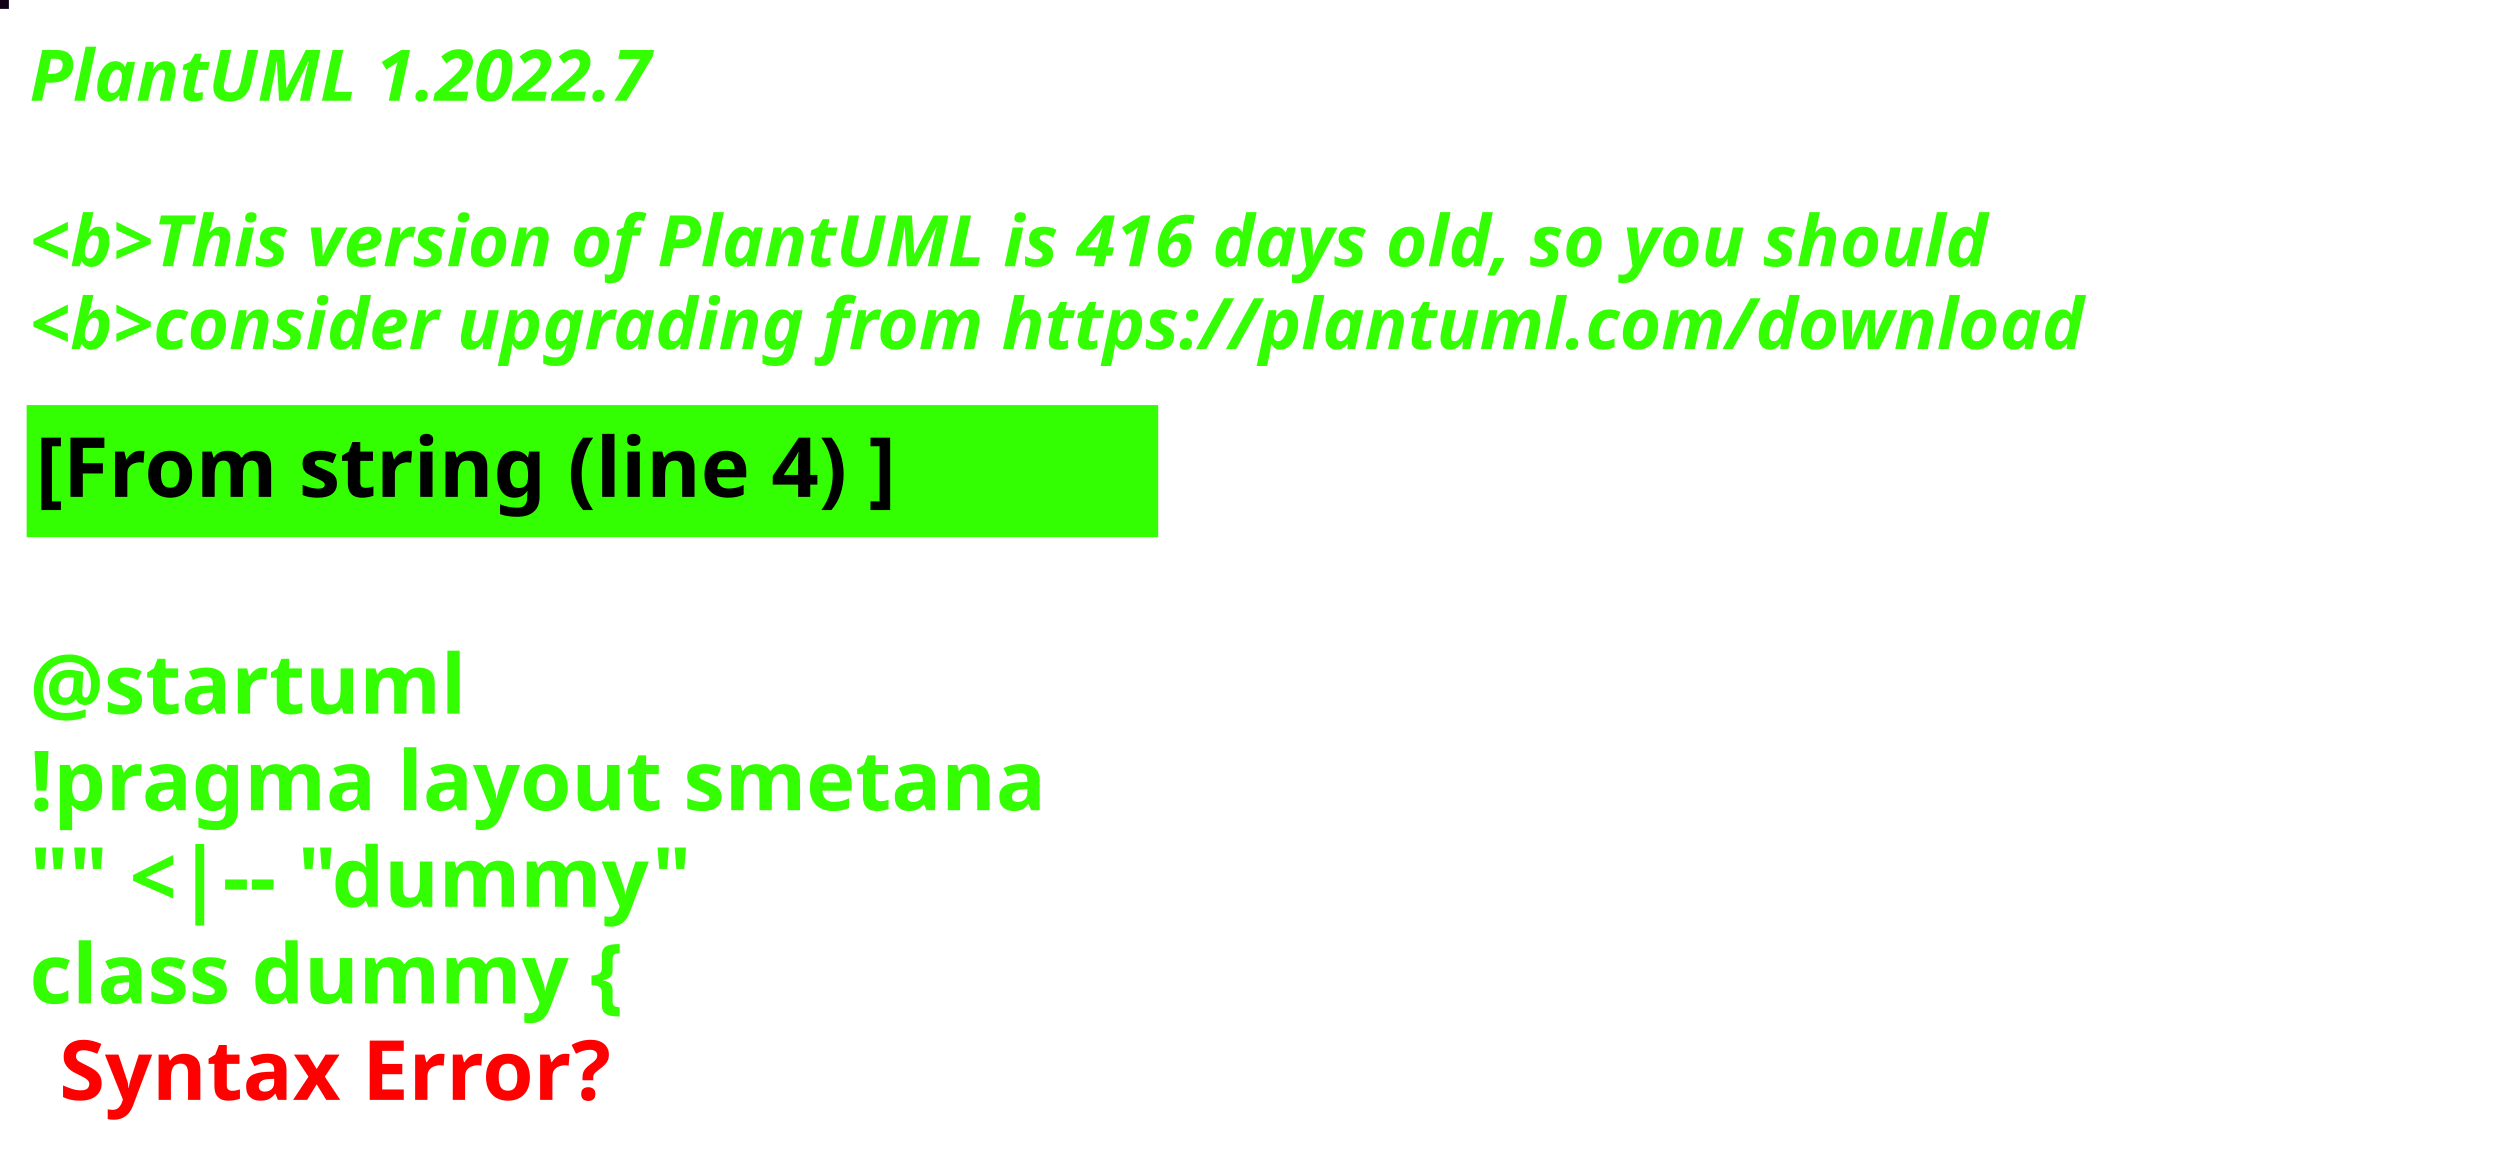
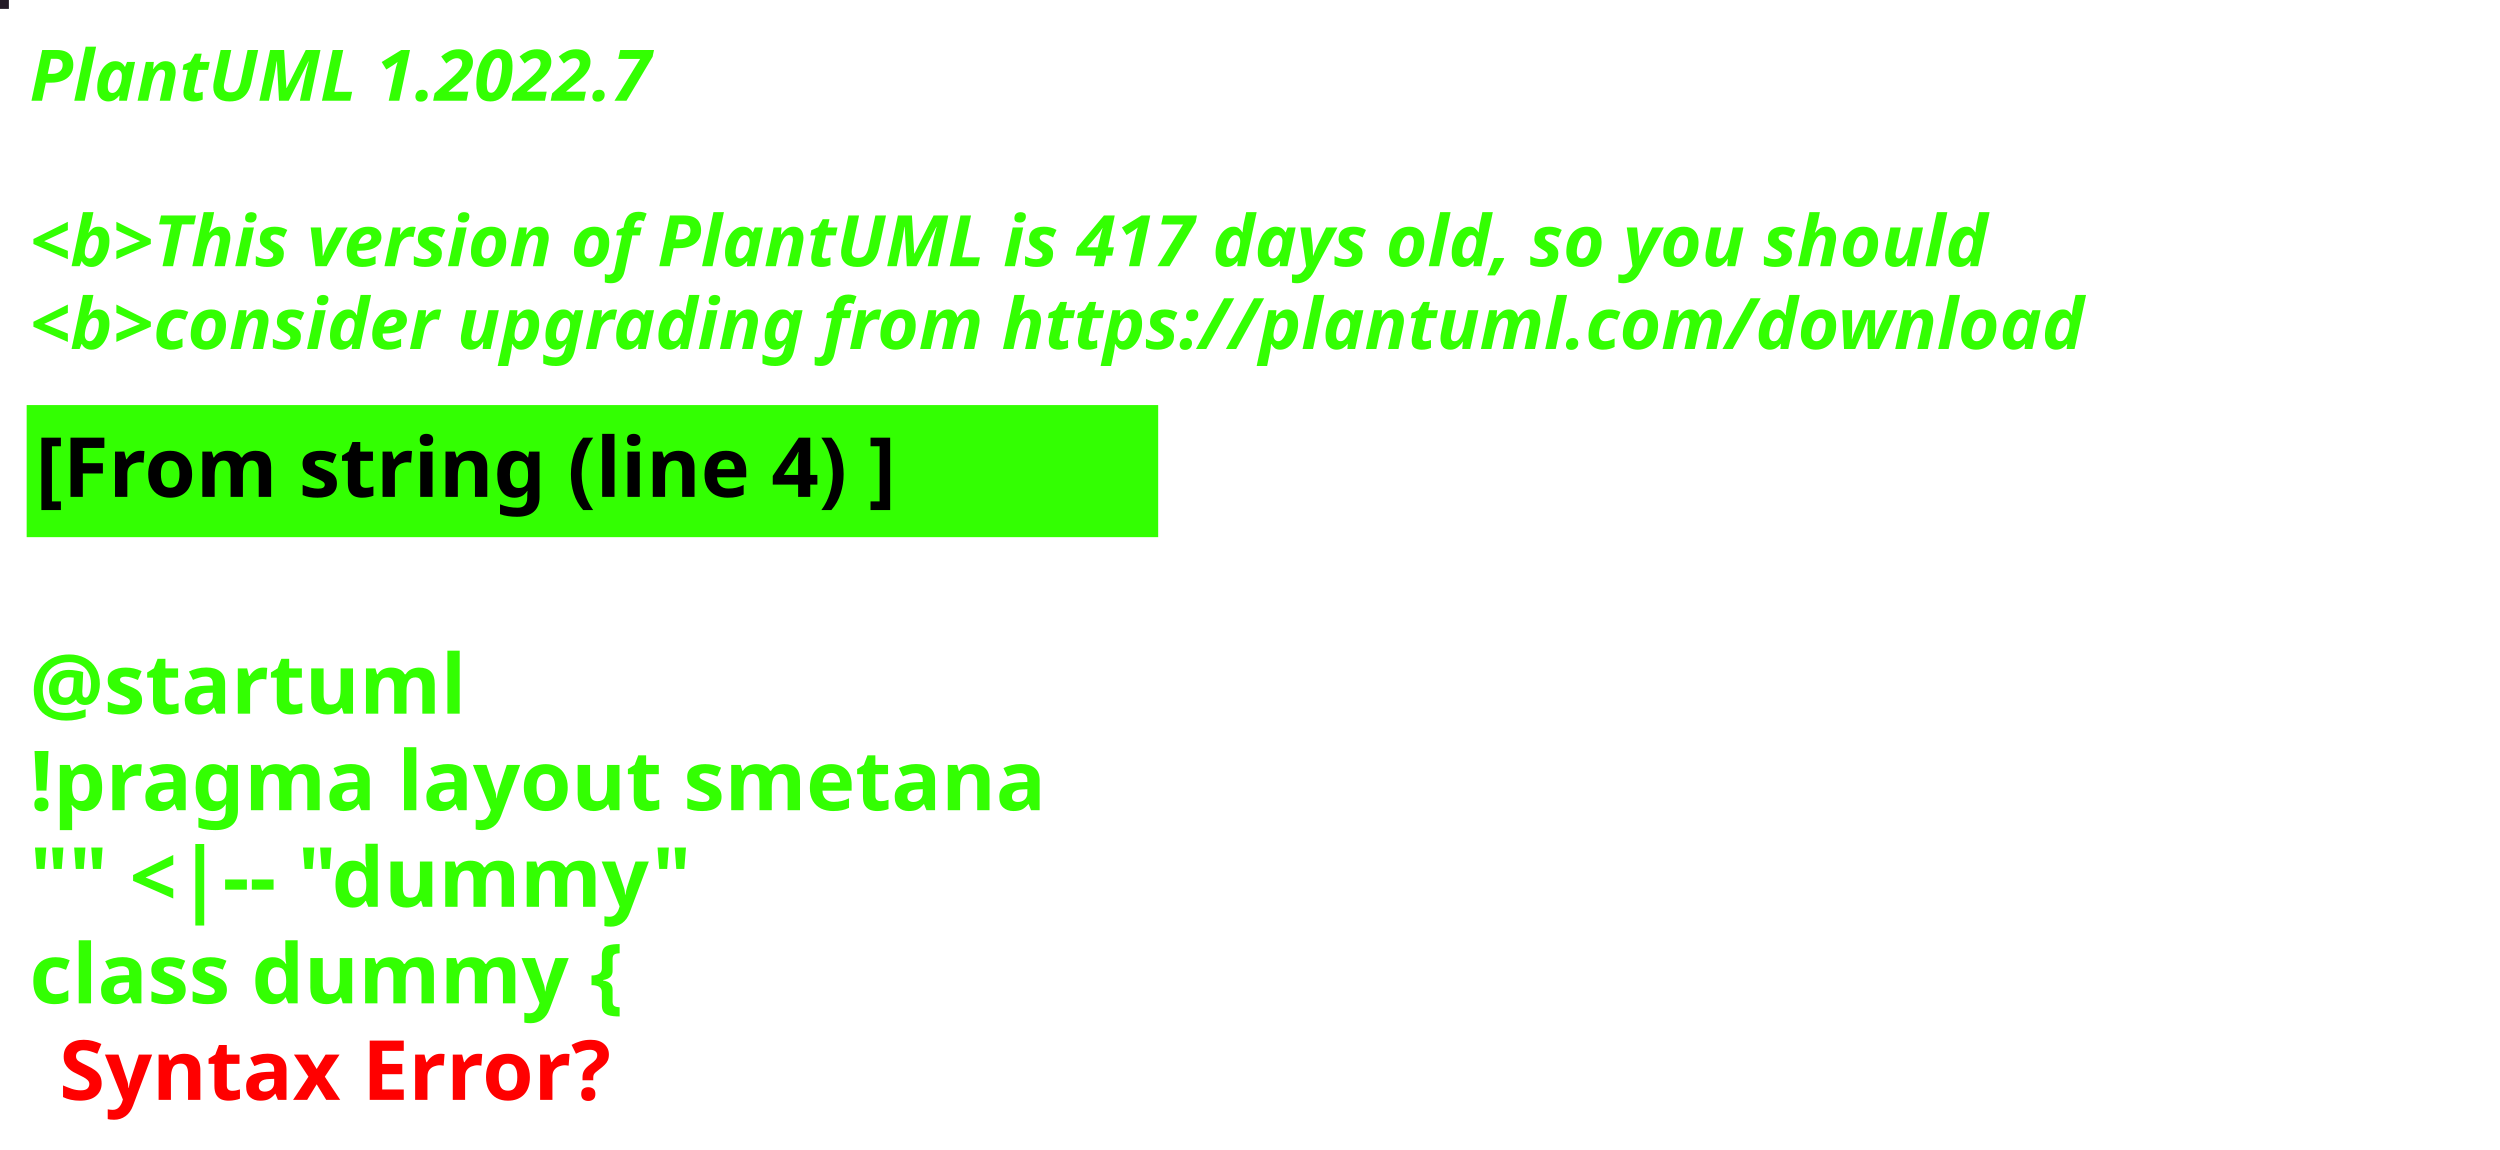
<svg xmlns="http://www.w3.org/2000/svg" contentStyleType="text/css" height="194px" preserveAspectRatio="none" style="width:422px;height:194px;background:#000000;" version="1.1" viewBox="0 0 422 194" width="422px" zoomAndPan="magnify">
  <defs />
  <g>
-     <rect fill="#120319" height="1" style="stroke:#120319;stroke-width:1.0;" width="1" x="0" y="0" />
+     <rect fill="#231A26" height="1" style="stroke:#231A26;stroke-width:1.0;" width="1" x="0" y="0" />
    <text fill="#33FF02" font-family="sans-serif" font-size="12" font-style="italic" font-weight="bold" lengthAdjust="spacing" textLength="127" x="5" y="17">PlantUML 1.2022.7</text>
    <text fill="#33FF02" font-family="sans-serif" font-size="12" font-style="italic" font-weight="bold" lengthAdjust="spacing" textLength="4" x="5" y="30.969"> </text>
-     <text fill="#33FF02" font-family="sans-serif" font-size="12" font-style="italic" font-weight="bold" lengthAdjust="spacing" textLength="399" x="5" y="44.938">&lt;b&gt;This version of PlantUML is 416 days old, so you should</text>
+     <text fill="#33FF02" font-family="sans-serif" font-size="12" font-style="italic" font-weight="bold" lengthAdjust="spacing" textLength="399" x="5" y="44.938">&lt;b&gt;This version of PlantUML is 417 days old, so you should</text>
    <text fill="#33FF02" font-family="sans-serif" font-size="12" font-style="italic" font-weight="bold" lengthAdjust="spacing" textLength="408" x="5" y="58.906">&lt;b&gt;consider upgrading from https://plantuml.com/download</text>
    <rect fill="#33FF02" height="21.297" style="stroke:#33FF02;stroke-width:1.0;" width="190" x="5" y="68.875" />
    <text fill="#000000" font-family="sans-serif" font-size="14" font-weight="bold" lengthAdjust="spacing" textLength="168" x="6" y="83.875">[From string (line 4) ]</text>
    <text fill="#33FF02" font-family="sans-serif" font-size="14" font-weight="bold" lengthAdjust="spacing" textLength="5" x="5" y="104.172"> </text>
    <text fill="#33FF02" font-family="sans-serif" font-size="14" font-weight="bold" lengthAdjust="spacing" textLength="79" x="5" y="120.469">@startuml</text>
    <text fill="#33FF02" font-family="sans-serif" font-size="14" font-weight="bold" lengthAdjust="spacing" textLength="190" x="5" y="136.766">!pragma layout smetana</text>
    <text fill="#33FF02" font-family="sans-serif" font-size="14" font-weight="bold" lengthAdjust="spacing" textLength="124" x="5" y="153.062">"" &lt;|-- "dummy"</text>
    <text fill="#33FF02" font-family="sans-serif" font-size="14" font-weight="bold" lengthAdjust="spacing" text-decoration="wavy underline" textLength="117" x="5" y="169.359">class dummy {</text>
    <text fill="#FF0000" font-family="sans-serif" font-size="14" font-weight="bold" lengthAdjust="spacing" textLength="106" x="10" y="185.656">Syntax Error?</text>
  </g>
</svg>
